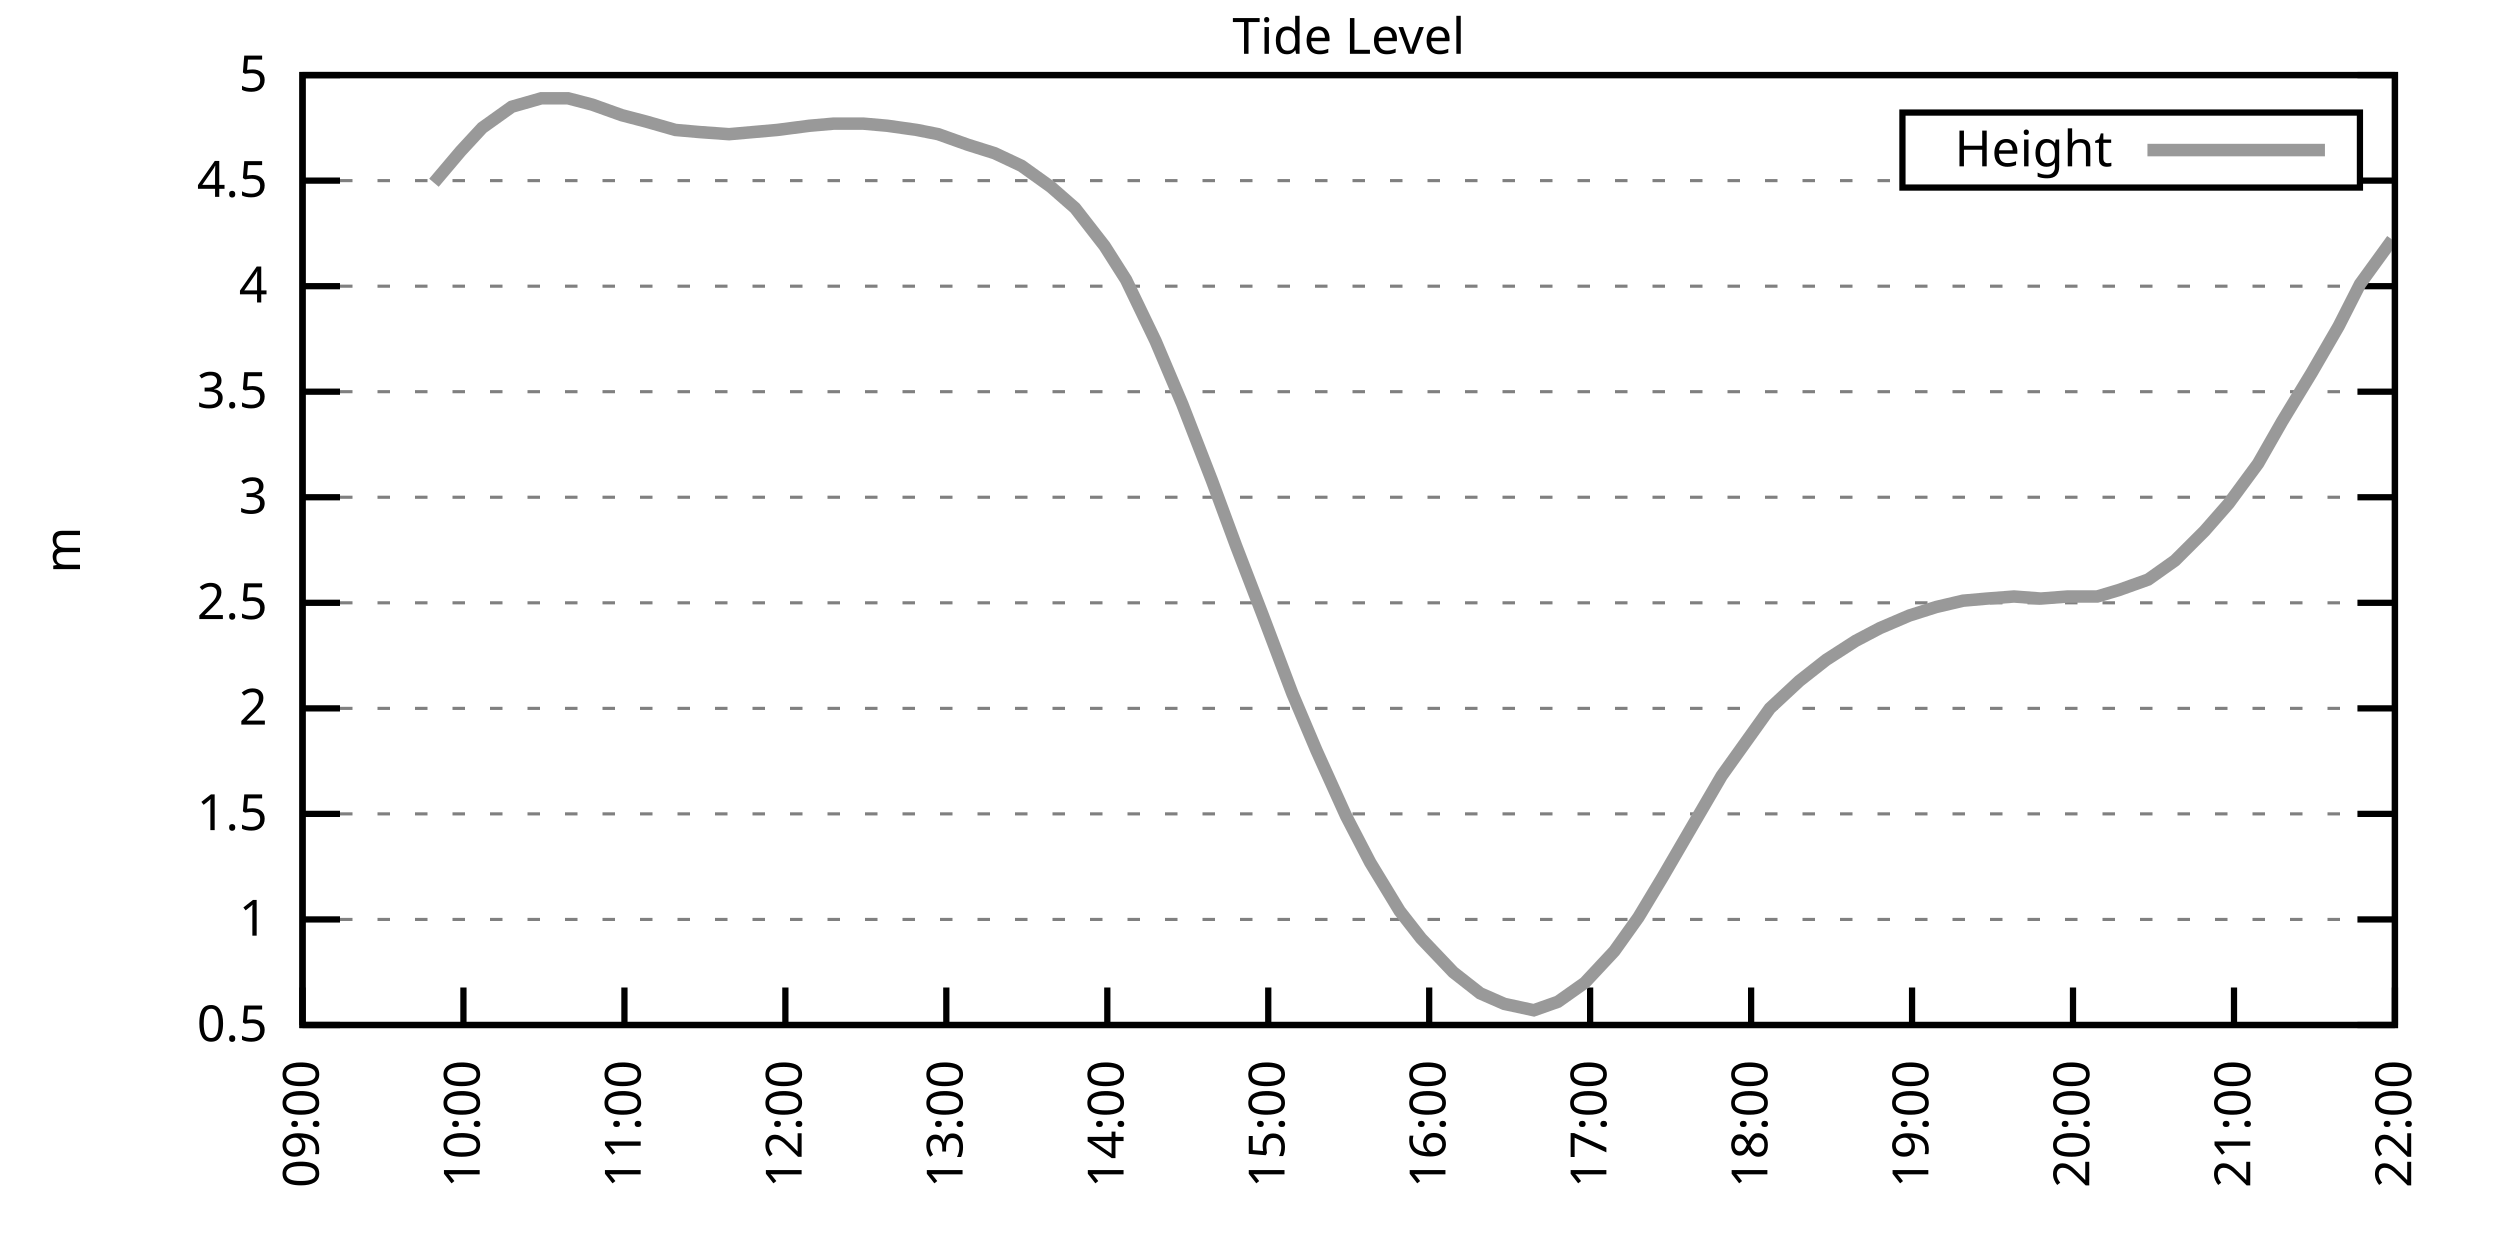
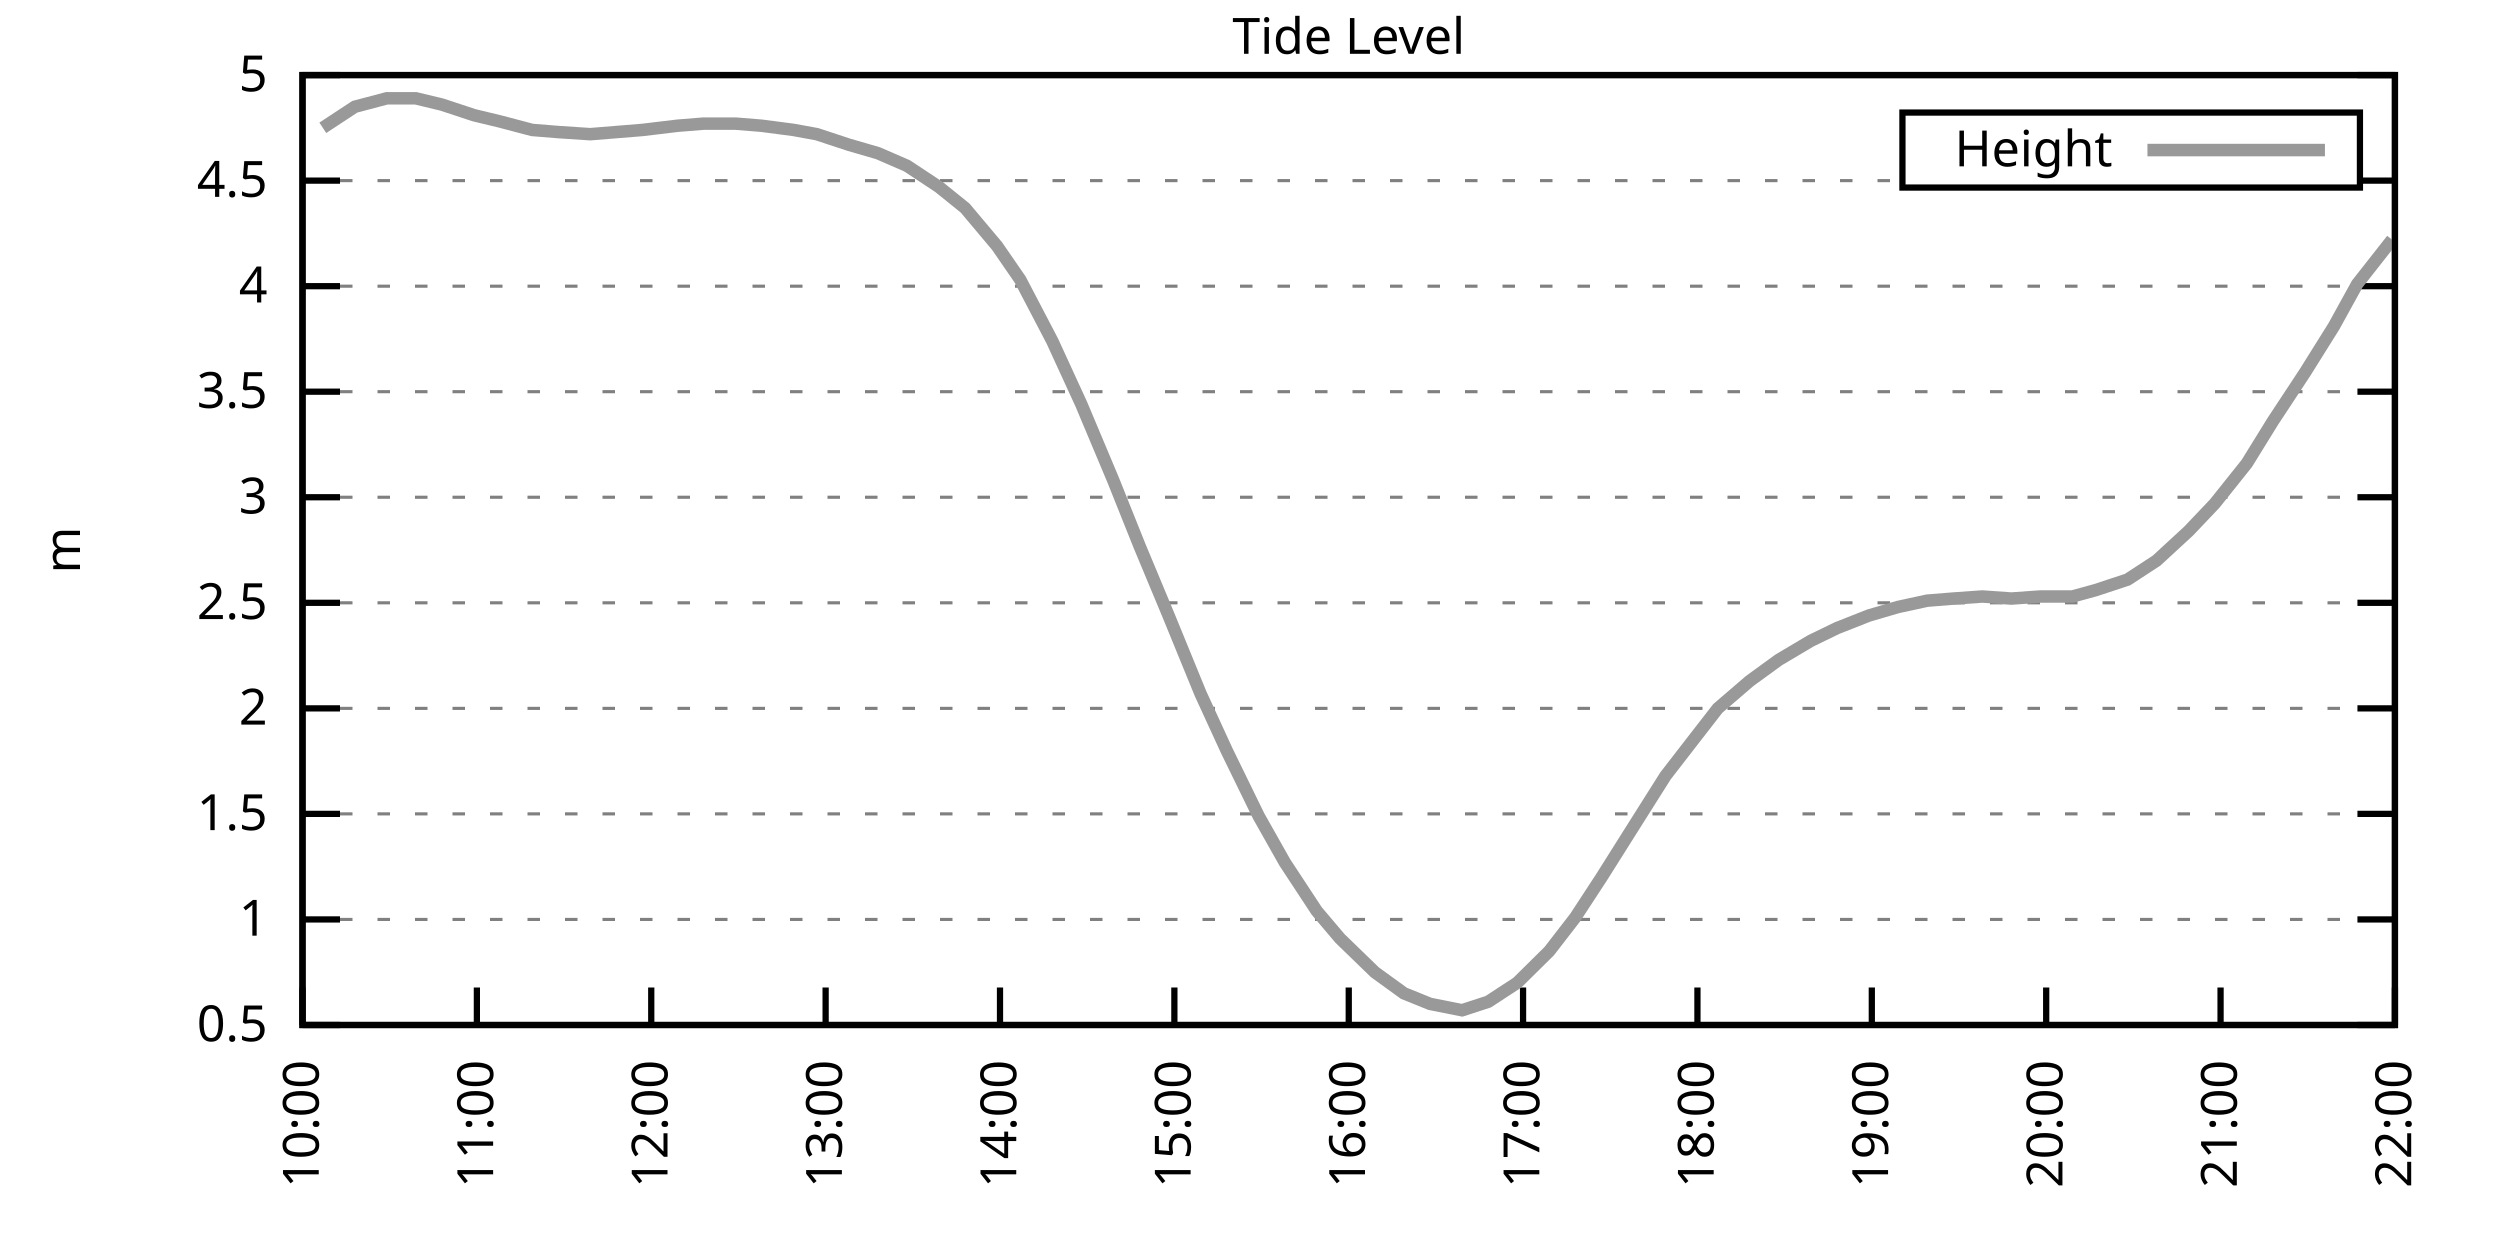
<svg xmlns="http://www.w3.org/2000/svg" xmlns:xlink="http://www.w3.org/1999/xlink" width="400" height="200" viewBox="0 0 400 200">
  <g id="gnuplot_canvas">
    <rect x="0" y="0" width="400" height="200" fill="none" />
    <defs>
      <circle id="gpDot" r="0.5" stroke-width="0.5" stroke="currentColor" />
      <path id="gpPt0" stroke-width="0.333" stroke="currentColor" d="M-1,0 h2 M0,-1 v2" />
      <path id="gpPt1" stroke-width="0.333" stroke="currentColor" d="M-1,-1 L1,1 M1,-1 L-1,1" />
      <path id="gpPt2" stroke-width="0.333" stroke="currentColor" d="M-1,0 L1,0 M0,-1 L0,1 M-1,-1 L1,1 M-1,1 L1,-1" />
      <rect id="gpPt3" stroke-width="0.333" stroke="currentColor" x="-1" y="-1" width="2" height="2" />
      <rect id="gpPt4" stroke-width="0.333" stroke="currentColor" fill="currentColor" x="-1" y="-1" width="2" height="2" />
      <circle id="gpPt5" stroke-width="0.333" stroke="currentColor" cx="0" cy="0" r="1" />
      <use xlink:href="#gpPt5" id="gpPt6" fill="currentColor" stroke="none" />
      <path id="gpPt7" stroke-width="0.333" stroke="currentColor" d="M0,-1.33 L-1.33,0.67 L1.33,0.67 z" />
      <use xlink:href="#gpPt7" id="gpPt8" fill="currentColor" stroke="none" />
      <use xlink:href="#gpPt7" id="gpPt9" stroke="currentColor" transform="rotate(180)" />
      <use xlink:href="#gpPt9" id="gpPt10" fill="currentColor" stroke="none" />
      <use xlink:href="#gpPt3" id="gpPt11" stroke="currentColor" transform="rotate(45)" />
      <use xlink:href="#gpPt11" id="gpPt12" fill="currentColor" stroke="none" />
      <path id="gpPt13" stroke-width="0.333" stroke="currentColor" d="M0,1.330 L1.265,0.411 L0.782,-1.067 L-0.782,-1.076 L-1.265,0.411 z" />
      <use xlink:href="#gpPt13" id="gpPt14" fill="currentColor" stroke="none" />
      <filter id="textbox" filterUnits="objectBoundingBox" x="0" y="0" height="1" width="1">
        <feFlood flood-color="white" flood-opacity="1" result="bgnd" />
        <feComposite in="SourceGraphic" in2="bgnd" operator="atop" />
      </filter>
      <filter id="greybox" filterUnits="objectBoundingBox" x="0" y="0" height="1" width="1">
        <feFlood flood-color="lightgrey" flood-opacity="1" result="grey" />
        <feComposite in="SourceGraphic" in2="grey" operator="atop" />
      </filter>
    </defs>
    <g fill="none" color="white" stroke="currentColor" stroke-width="1.00" stroke-linecap="butt" stroke-linejoin="miter">
</g>
    <g fill="none" color="black" stroke="currentColor" stroke-width="1.00" stroke-linecap="butt" stroke-linejoin="miter">
      <g stroke="none" shape-rendering="crispEdges">
        <polygon fill="rgb(255, 255, 255)" points="48.40,164.00 383.18,164.00 383.18,12.02 48.40,12.02 " />
      </g>
    </g>
    <g fill="none" color="black" stroke="currentColor" stroke-width="1.00" stroke-linecap="butt" stroke-linejoin="miter">
</g>
    <g fill="none" color="black" stroke="black" stroke-width="0.50" stroke-linecap="butt" stroke-linejoin="miter">
</g>
    <g fill="none" color="gray" stroke="currentColor" stroke-width="0.50" stroke-linecap="butt" stroke-linejoin="miter">
      <path stroke="gray" stroke-dasharray="2,4" class="gridline" d="M48.40,164.00 L383.19,164.00  " />
    </g>
    <g fill="none" color="gray" stroke="gray" stroke-width="1.00" stroke-linecap="butt" stroke-linejoin="miter">
</g>
    <g fill="none" color="black" stroke="currentColor" stroke-width="1.00" stroke-linecap="butt" stroke-linejoin="miter">
      <path stroke="black" d="M48.40,164.00 L54.40,164.00 M383.19,164.00 L377.19,164.00  " />
      <g transform="translate(42.80,166.60)" stroke="none" fill="black" font-family="Sans" font-size="8.00" text-anchor="end">
        <text>
          <tspan font-family="Sans"> 0.5</tspan>
        </text>
      </g>
    </g>
    <g fill="none" color="black" stroke="currentColor" stroke-width="1.00" stroke-linecap="butt" stroke-linejoin="miter">
</g>
    <g fill="none" color="black" stroke="black" stroke-width="0.50" stroke-linecap="butt" stroke-linejoin="miter">
</g>
    <g fill="none" color="gray" stroke="currentColor" stroke-width="0.50" stroke-linecap="butt" stroke-linejoin="miter">
      <path stroke="gray" stroke-dasharray="2,4" class="gridline" d="M48.40,147.11 L383.19,147.11  " />
    </g>
    <g fill="none" color="gray" stroke="gray" stroke-width="1.00" stroke-linecap="butt" stroke-linejoin="miter">
</g>
    <g fill="none" color="black" stroke="currentColor" stroke-width="1.00" stroke-linecap="butt" stroke-linejoin="miter">
      <path stroke="black" d="M48.40,147.11 L54.40,147.11 M383.19,147.11 L377.19,147.11  " />
      <g transform="translate(42.80,149.71)" stroke="none" fill="black" font-family="Sans" font-size="8.00" text-anchor="end">
        <text>
          <tspan font-family="Sans"> 1</tspan>
        </text>
      </g>
    </g>
    <g fill="none" color="black" stroke="currentColor" stroke-width="1.00" stroke-linecap="butt" stroke-linejoin="miter">
</g>
    <g fill="none" color="black" stroke="black" stroke-width="0.50" stroke-linecap="butt" stroke-linejoin="miter">
</g>
    <g fill="none" color="gray" stroke="currentColor" stroke-width="0.50" stroke-linecap="butt" stroke-linejoin="miter">
      <path stroke="gray" stroke-dasharray="2,4" class="gridline" d="M48.40,130.22 L383.19,130.22  " />
    </g>
    <g fill="none" color="gray" stroke="gray" stroke-width="1.00" stroke-linecap="butt" stroke-linejoin="miter">
</g>
    <g fill="none" color="black" stroke="currentColor" stroke-width="1.00" stroke-linecap="butt" stroke-linejoin="miter">
      <path stroke="black" d="M48.40,130.22 L54.40,130.22 M383.19,130.22 L377.19,130.22  " />
      <g transform="translate(42.80,132.82)" stroke="none" fill="black" font-family="Sans" font-size="8.00" text-anchor="end">
        <text>
          <tspan font-family="Sans"> 1.5</tspan>
        </text>
      </g>
    </g>
    <g fill="none" color="black" stroke="currentColor" stroke-width="1.00" stroke-linecap="butt" stroke-linejoin="miter">
</g>
    <g fill="none" color="black" stroke="black" stroke-width="0.50" stroke-linecap="butt" stroke-linejoin="miter">
</g>
    <g fill="none" color="gray" stroke="currentColor" stroke-width="0.50" stroke-linecap="butt" stroke-linejoin="miter">
      <path stroke="gray" stroke-dasharray="2,4" class="gridline" d="M48.40,113.34 L383.19,113.34  " />
    </g>
    <g fill="none" color="gray" stroke="gray" stroke-width="1.00" stroke-linecap="butt" stroke-linejoin="miter">
</g>
    <g fill="none" color="black" stroke="currentColor" stroke-width="1.00" stroke-linecap="butt" stroke-linejoin="miter">
      <path stroke="black" d="M48.40,113.34 L54.40,113.34 M383.19,113.34 L377.19,113.34  " />
      <g transform="translate(42.80,115.94)" stroke="none" fill="black" font-family="Sans" font-size="8.00" text-anchor="end">
        <text>
          <tspan font-family="Sans"> 2</tspan>
        </text>
      </g>
    </g>
    <g fill="none" color="black" stroke="currentColor" stroke-width="1.00" stroke-linecap="butt" stroke-linejoin="miter">
</g>
    <g fill="none" color="black" stroke="black" stroke-width="0.50" stroke-linecap="butt" stroke-linejoin="miter">
</g>
    <g fill="none" color="gray" stroke="currentColor" stroke-width="0.50" stroke-linecap="butt" stroke-linejoin="miter">
      <path stroke="gray" stroke-dasharray="2,4" class="gridline" d="M48.40,96.45 L383.19,96.45  " />
    </g>
    <g fill="none" color="gray" stroke="gray" stroke-width="1.00" stroke-linecap="butt" stroke-linejoin="miter">
</g>
    <g fill="none" color="black" stroke="currentColor" stroke-width="1.00" stroke-linecap="butt" stroke-linejoin="miter">
      <path stroke="black" d="M48.40,96.45 L54.40,96.45 M383.19,96.45 L377.19,96.45  " />
      <g transform="translate(42.80,99.05)" stroke="none" fill="black" font-family="Sans" font-size="8.00" text-anchor="end">
        <text>
          <tspan font-family="Sans"> 2.5</tspan>
        </text>
      </g>
    </g>
    <g fill="none" color="black" stroke="currentColor" stroke-width="1.00" stroke-linecap="butt" stroke-linejoin="miter">
</g>
    <g fill="none" color="black" stroke="black" stroke-width="0.50" stroke-linecap="butt" stroke-linejoin="miter">
</g>
    <g fill="none" color="gray" stroke="currentColor" stroke-width="0.50" stroke-linecap="butt" stroke-linejoin="miter">
      <path stroke="gray" stroke-dasharray="2,4" class="gridline" d="M48.40,79.56 L383.19,79.56  " />
    </g>
    <g fill="none" color="gray" stroke="gray" stroke-width="1.00" stroke-linecap="butt" stroke-linejoin="miter">
</g>
    <g fill="none" color="black" stroke="currentColor" stroke-width="1.00" stroke-linecap="butt" stroke-linejoin="miter">
      <path stroke="black" d="M48.40,79.56 L54.40,79.56 M383.19,79.56 L377.19,79.56  " />
      <g transform="translate(42.80,82.16)" stroke="none" fill="black" font-family="Sans" font-size="8.00" text-anchor="end">
        <text>
          <tspan font-family="Sans"> 3</tspan>
        </text>
      </g>
    </g>
    <g fill="none" color="black" stroke="currentColor" stroke-width="1.00" stroke-linecap="butt" stroke-linejoin="miter">
</g>
    <g fill="none" color="black" stroke="black" stroke-width="0.50" stroke-linecap="butt" stroke-linejoin="miter">
</g>
    <g fill="none" color="gray" stroke="currentColor" stroke-width="0.50" stroke-linecap="butt" stroke-linejoin="miter">
      <path stroke="gray" stroke-dasharray="2,4" class="gridline" d="M48.40,62.67 L383.19,62.67  " />
    </g>
    <g fill="none" color="gray" stroke="gray" stroke-width="1.00" stroke-linecap="butt" stroke-linejoin="miter">
</g>
    <g fill="none" color="black" stroke="currentColor" stroke-width="1.00" stroke-linecap="butt" stroke-linejoin="miter">
      <path stroke="black" d="M48.40,62.67 L54.40,62.67 M383.19,62.67 L377.19,62.67  " />
      <g transform="translate(42.80,65.27)" stroke="none" fill="black" font-family="Sans" font-size="8.00" text-anchor="end">
        <text>
          <tspan font-family="Sans"> 3.5</tspan>
        </text>
      </g>
    </g>
    <g fill="none" color="black" stroke="currentColor" stroke-width="1.00" stroke-linecap="butt" stroke-linejoin="miter">
</g>
    <g fill="none" color="black" stroke="black" stroke-width="0.50" stroke-linecap="butt" stroke-linejoin="miter">
</g>
    <g fill="none" color="gray" stroke="currentColor" stroke-width="0.50" stroke-linecap="butt" stroke-linejoin="miter">
      <path stroke="gray" stroke-dasharray="2,4" class="gridline" d="M48.40,45.79 L383.19,45.79  " />
    </g>
    <g fill="none" color="gray" stroke="gray" stroke-width="1.00" stroke-linecap="butt" stroke-linejoin="miter">
</g>
    <g fill="none" color="black" stroke="currentColor" stroke-width="1.00" stroke-linecap="butt" stroke-linejoin="miter">
      <path stroke="black" d="M48.40,45.79 L54.40,45.79 M383.19,45.79 L377.19,45.79  " />
      <g transform="translate(42.80,48.39)" stroke="none" fill="black" font-family="Sans" font-size="8.00" text-anchor="end">
        <text>
          <tspan font-family="Sans"> 4</tspan>
        </text>
      </g>
    </g>
    <g fill="none" color="black" stroke="currentColor" stroke-width="1.00" stroke-linecap="butt" stroke-linejoin="miter">
</g>
    <g fill="none" color="black" stroke="black" stroke-width="0.50" stroke-linecap="butt" stroke-linejoin="miter">
</g>
    <g fill="none" color="gray" stroke="currentColor" stroke-width="0.50" stroke-linecap="butt" stroke-linejoin="miter">
      <path stroke="gray" stroke-dasharray="2,4" class="gridline" d="M48.40,28.90 L304.39,28.90 M377.59,28.90 L383.19,28.90  " />
    </g>
    <g fill="none" color="gray" stroke="gray" stroke-width="1.00" stroke-linecap="butt" stroke-linejoin="miter">
</g>
    <g fill="none" color="black" stroke="currentColor" stroke-width="1.00" stroke-linecap="butt" stroke-linejoin="miter">
      <path stroke="black" d="M48.40,28.90 L54.40,28.90 M383.19,28.90 L377.19,28.90  " />
      <g transform="translate(42.80,31.50)" stroke="none" fill="black" font-family="Sans" font-size="8.00" text-anchor="end">
        <text>
          <tspan font-family="Sans"> 4.5</tspan>
        </text>
      </g>
    </g>
    <g fill="none" color="black" stroke="currentColor" stroke-width="1.00" stroke-linecap="butt" stroke-linejoin="miter">
</g>
    <g fill="none" color="black" stroke="black" stroke-width="0.50" stroke-linecap="butt" stroke-linejoin="miter">
</g>
    <g fill="none" color="gray" stroke="currentColor" stroke-width="0.50" stroke-linecap="butt" stroke-linejoin="miter">
      <path stroke="gray" stroke-dasharray="2,4" class="gridline" d="M48.40,12.01 L383.19,12.01  " />
    </g>
    <g fill="none" color="gray" stroke="gray" stroke-width="1.00" stroke-linecap="butt" stroke-linejoin="miter">
</g>
    <g fill="none" color="black" stroke="currentColor" stroke-width="1.00" stroke-linecap="butt" stroke-linejoin="miter">
      <path stroke="black" d="M48.40,12.01 L54.40,12.01 M383.19,12.01 L377.19,12.01  " />
      <g transform="translate(42.80,14.61)" stroke="none" fill="black" font-family="Sans" font-size="8.00" text-anchor="end">
        <text>
          <tspan font-family="Sans"> 5</tspan>
        </text>
      </g>
    </g>
    <g fill="none" color="black" stroke="currentColor" stroke-width="1.00" stroke-linecap="butt" stroke-linejoin="miter">
      <path stroke="black" d="M48.40,164.00 L48.40,158.00  " />
      <g transform="translate(51.00,169.60) rotate(270.00)" stroke="none" fill="black" font-family="Sans" font-size="8.00" text-anchor="end">
        <text>
-           <tspan font-family="Sans">09:00</tspan>
-         </text>
-       </g>
-     </g>
-     <g fill="none" color="black" stroke="currentColor" stroke-width="1.00" stroke-linecap="butt" stroke-linejoin="miter">
-       <path stroke="black" d="M74.15,164.00 L74.15,158.00  " />
-       <g transform="translate(76.75,169.60) rotate(270.00)" stroke="none" fill="black" font-family="Sans" font-size="8.00" text-anchor="end">
-         <text>
          <tspan font-family="Sans">10:00</tspan>
        </text>
      </g>
    </g>
    <g fill="none" color="black" stroke="currentColor" stroke-width="1.00" stroke-linecap="butt" stroke-linejoin="miter">
-       <path stroke="black" d="M99.91,164.00 L99.91,158.00  " />
-       <g transform="translate(102.51,169.60) rotate(270.00)" stroke="none" fill="black" font-family="Sans" font-size="8.00" text-anchor="end">
+       <path stroke="black" d="M76.30,164.00 L76.30,158.00  " />
+       <g transform="translate(78.90,169.60) rotate(270.00)" stroke="none" fill="black" font-family="Sans" font-size="8.00" text-anchor="end">
        <text>
          <tspan font-family="Sans">11:00</tspan>
        </text>
      </g>
    </g>
    <g fill="none" color="black" stroke="currentColor" stroke-width="1.00" stroke-linecap="butt" stroke-linejoin="miter">
-       <path stroke="black" d="M125.66,164.00 L125.66,158.00  " />
-       <g transform="translate(128.26,169.60) rotate(270.00)" stroke="none" fill="black" font-family="Sans" font-size="8.00" text-anchor="end">
+       <path stroke="black" d="M104.20,164.00 L104.20,158.00  " />
+       <g transform="translate(106.80,169.60) rotate(270.00)" stroke="none" fill="black" font-family="Sans" font-size="8.00" text-anchor="end">
        <text>
          <tspan font-family="Sans">12:00</tspan>
        </text>
      </g>
    </g>
    <g fill="none" color="black" stroke="currentColor" stroke-width="1.00" stroke-linecap="butt" stroke-linejoin="miter">
-       <path stroke="black" d="M151.41,164.00 L151.41,158.00  " />
-       <g transform="translate(154.01,169.60) rotate(270.00)" stroke="none" fill="black" font-family="Sans" font-size="8.00" text-anchor="end">
+       <path stroke="black" d="M132.10,164.00 L132.10,158.00  " />
+       <g transform="translate(134.70,169.60) rotate(270.00)" stroke="none" fill="black" font-family="Sans" font-size="8.00" text-anchor="end">
        <text>
          <tspan font-family="Sans">13:00</tspan>
        </text>
      </g>
    </g>
    <g fill="none" color="black" stroke="currentColor" stroke-width="1.00" stroke-linecap="butt" stroke-linejoin="miter">
-       <path stroke="black" d="M177.17,164.00 L177.17,158.00  " />
-       <g transform="translate(179.77,169.60) rotate(270.00)" stroke="none" fill="black" font-family="Sans" font-size="8.00" text-anchor="end">
+       <path stroke="black" d="M160.00,164.00 L160.00,158.00  " />
+       <g transform="translate(162.60,169.60) rotate(270.00)" stroke="none" fill="black" font-family="Sans" font-size="8.00" text-anchor="end">
        <text>
          <tspan font-family="Sans">14:00</tspan>
        </text>
      </g>
    </g>
    <g fill="none" color="black" stroke="currentColor" stroke-width="1.00" stroke-linecap="butt" stroke-linejoin="miter">
-       <path stroke="black" d="M202.92,164.00 L202.92,158.00  " />
-       <g transform="translate(205.52,169.60) rotate(270.00)" stroke="none" fill="black" font-family="Sans" font-size="8.00" text-anchor="end">
+       <path stroke="black" d="M187.90,164.00 L187.90,158.00  " />
+       <g transform="translate(190.50,169.60) rotate(270.00)" stroke="none" fill="black" font-family="Sans" font-size="8.00" text-anchor="end">
        <text>
          <tspan font-family="Sans">15:00</tspan>
        </text>
      </g>
    </g>
    <g fill="none" color="black" stroke="currentColor" stroke-width="1.00" stroke-linecap="butt" stroke-linejoin="miter">
-       <path stroke="black" d="M228.67,164.00 L228.67,158.00  " />
-       <g transform="translate(231.27,169.60) rotate(270.00)" stroke="none" fill="black" font-family="Sans" font-size="8.00" text-anchor="end">
+       <path stroke="black" d="M215.80,164.00 L215.80,158.00  " />
+       <g transform="translate(218.40,169.60) rotate(270.00)" stroke="none" fill="black" font-family="Sans" font-size="8.00" text-anchor="end">
        <text>
          <tspan font-family="Sans">16:00</tspan>
        </text>
      </g>
    </g>
    <g fill="none" color="black" stroke="currentColor" stroke-width="1.00" stroke-linecap="butt" stroke-linejoin="miter">
-       <path stroke="black" d="M254.42,164.00 L254.42,158.00  " />
-       <g transform="translate(257.02,169.60) rotate(270.00)" stroke="none" fill="black" font-family="Sans" font-size="8.00" text-anchor="end">
+       <path stroke="black" d="M243.69,164.00 L243.69,158.00  " />
+       <g transform="translate(246.29,169.60) rotate(270.00)" stroke="none" fill="black" font-family="Sans" font-size="8.00" text-anchor="end">
        <text>
          <tspan font-family="Sans">17:00</tspan>
        </text>
      </g>
    </g>
    <g fill="none" color="black" stroke="currentColor" stroke-width="1.00" stroke-linecap="butt" stroke-linejoin="miter">
-       <path stroke="black" d="M280.18,164.00 L280.18,158.00  " />
-       <g transform="translate(282.78,169.60) rotate(270.00)" stroke="none" fill="black" font-family="Sans" font-size="8.00" text-anchor="end">
+       <path stroke="black" d="M271.59,164.00 L271.59,158.00  " />
+       <g transform="translate(274.19,169.60) rotate(270.00)" stroke="none" fill="black" font-family="Sans" font-size="8.00" text-anchor="end">
        <text>
          <tspan font-family="Sans">18:00</tspan>
        </text>
      </g>
    </g>
    <g fill="none" color="black" stroke="currentColor" stroke-width="1.00" stroke-linecap="butt" stroke-linejoin="miter">
-       <path stroke="black" d="M305.93,164.00 L305.93,158.00  " />
-       <g transform="translate(308.53,169.60) rotate(270.00)" stroke="none" fill="black" font-family="Sans" font-size="8.00" text-anchor="end">
+       <path stroke="black" d="M299.49,164.00 L299.49,158.00  " />
+       <g transform="translate(302.09,169.60) rotate(270.00)" stroke="none" fill="black" font-family="Sans" font-size="8.00" text-anchor="end">
        <text>
          <tspan font-family="Sans">19:00</tspan>
        </text>
      </g>
    </g>
    <g fill="none" color="black" stroke="currentColor" stroke-width="1.00" stroke-linecap="butt" stroke-linejoin="miter">
-       <path stroke="black" d="M331.68,164.00 L331.68,158.00  " />
-       <g transform="translate(334.28,169.60) rotate(270.00)" stroke="none" fill="black" font-family="Sans" font-size="8.00" text-anchor="end">
+       <path stroke="black" d="M327.39,164.00 L327.39,158.00  " />
+       <g transform="translate(329.99,169.60) rotate(270.00)" stroke="none" fill="black" font-family="Sans" font-size="8.00" text-anchor="end">
        <text>
          <tspan font-family="Sans">20:00</tspan>
        </text>
      </g>
    </g>
    <g fill="none" color="black" stroke="currentColor" stroke-width="1.00" stroke-linecap="butt" stroke-linejoin="miter">
-       <path stroke="black" d="M357.44,164.00 L357.44,158.00  " />
-       <g transform="translate(360.04,169.60) rotate(270.00)" stroke="none" fill="black" font-family="Sans" font-size="8.00" text-anchor="end">
+       <path stroke="black" d="M355.29,164.00 L355.29,158.00  " />
+       <g transform="translate(357.89,169.60) rotate(270.00)" stroke="none" fill="black" font-family="Sans" font-size="8.00" text-anchor="end">
        <text>
          <tspan font-family="Sans">21:00</tspan>
        </text>
      </g>
    </g>
    <g fill="none" color="black" stroke="currentColor" stroke-width="1.00" stroke-linecap="butt" stroke-linejoin="miter">
      <path stroke="black" d="M383.19,164.00 L383.19,158.00  " />
      <g transform="translate(385.79,169.60) rotate(270.00)" stroke="none" fill="black" font-family="Sans" font-size="8.00" text-anchor="end">
        <text>
          <tspan font-family="Sans">22:00</tspan>
        </text>
      </g>
    </g>
    <g fill="none" color="black" stroke="currentColor" stroke-width="1.00" stroke-linecap="butt" stroke-linejoin="miter">
</g>
    <g fill="none" color="black" stroke="currentColor" stroke-width="1.00" stroke-linecap="butt" stroke-linejoin="miter">
      <path stroke="black" d="M48.40,12.01 L48.40,164.00 L383.19,164.00 L383.19,12.01 L48.40,12.01 Z  " />
    </g>
    <g fill="none" color="black" stroke="currentColor" stroke-width="1.00" stroke-linecap="butt" stroke-linejoin="miter">
</g>
    <g fill="none" color="black" stroke="currentColor" stroke-width="1.00" stroke-linecap="butt" stroke-linejoin="miter">
      <path stroke="black" d="M304.39,30.01 L304.39,18.01 L377.59,18.01 L377.59,30.01 L304.39,30.01 Z  " />
    </g>
    <g id="Tide_level_plot_1">
      <g fill="none" color="white" stroke="black" stroke-width="2.00" stroke-linecap="butt" stroke-linejoin="miter">
</g>
      <g fill="none" color="black" stroke="currentColor" stroke-width="2.00" stroke-linecap="butt" stroke-linejoin="miter">
        <g transform="translate(337.99,26.61)" stroke="none" fill="black" font-family="Sans" font-size="8.00" text-anchor="end">
          <text>
            <tspan font-family="Sans">Height</tspan>
          </text>
        </g>
      </g>
      <g fill="none" color="black" stroke="currentColor" stroke-width="2.00" stroke-linecap="butt" stroke-linejoin="miter">
-         <path stroke="rgb(153, 153, 153)" d="M343.59,24.01 L371.99,24.01 M69.43,29.24 L73.72,24.17 L77.16,20.45 L81.88,17.08 L86.60,15.73 L90.89,15.73   L94.76,16.74 L99.48,18.43 L103.34,19.44 L108.06,20.79 L111.92,21.13 L116.65,21.47 L120.51,21.13 L124.37,20.79   L129.52,20.12 L133.39,19.78 L138.11,19.78 L141.97,20.12 L146.69,20.79 L150.12,21.47 L154.85,23.16 L159.14,24.51   L163.43,26.53 L168.15,29.91 L172.01,33.29 L176.74,39.37 L180.17,44.77 L184.89,54.57 L189.18,64.70 L193.90,76.86   L197.77,87.33 L202.06,98.48 L206.78,110.97 L210.64,120.09 L215.37,130.56 L219.23,137.99 L223.95,145.76 L227.38,150.15   L232.53,155.56 L236.83,158.93 L240.69,160.62 L245.41,161.64 L249.27,160.28 L253.57,157.24 L258.29,152.18 L262.15,146.77   L266.01,140.36 L270.73,132.25 L275.46,124.14 L279.32,118.74 L283.18,113.34 L287.90,108.95 L292.20,105.57 L296.92,102.53   L300.78,100.50 L305.50,98.48 L309.79,97.12 L314.09,96.11 L317.95,95.77 L322.24,95.44 L326.53,95.77 L330.83,95.44   L335.55,95.44 L338.98,94.42 L343.70,92.73 L347.99,89.69 L352.72,84.97 L356.58,80.57 L361.30,74.16 L365.16,67.40   L369.88,59.63 L374.18,52.20 L377.61,45.45 L382.76,38.35  " />
+         <path stroke="rgb(153, 153, 153)" d="M343.59,24.01 L371.99,24.01 M51.65,20.45 L56.77,17.08 L61.88,15.73 L66.53,15.73 L70.72,16.74 L75.83,18.43   L80.02,19.44 L85.13,20.79 L89.32,21.13 L94.43,21.47 L98.62,21.13 L102.80,20.79 L108.38,20.12 L112.57,19.78   L117.68,19.78 L121.87,20.12 L126.98,20.79 L130.70,21.47 L135.82,23.16 L140.47,24.51 L145.12,26.53 L150.23,29.91   L154.42,33.29 L159.53,39.37 L163.25,44.77 L168.37,54.57 L173.02,64.70 L178.13,76.86 L182.32,87.33 L186.97,98.48   L192.08,110.97 L196.27,120.09 L201.38,130.56 L205.57,137.99 L210.68,145.76 L214.40,150.15 L219.98,155.56 L224.63,158.93   L228.81,160.62 L233.93,161.64 L238.11,160.28 L242.76,157.24 L247.88,152.18 L252.06,146.77 L256.25,140.36 L261.36,132.25   L266.48,124.14 L270.66,118.74 L274.85,113.34 L279.96,108.95 L284.61,105.57 L289.73,102.53 L293.91,100.50 L299.03,98.48   L303.68,97.12 L308.33,96.11 L312.51,95.77 L317.16,95.44 L321.81,95.77 L326.46,95.44 L331.58,95.44 L335.30,94.42   L340.41,92.73 L345.06,89.69 L350.18,84.97 L354.36,80.57 L359.48,74.16 L363.66,67.40 L368.78,59.63 L373.43,52.20   L377.15,45.45 L382.73,38.35  " />
      </g>
    </g>
    <g fill="none" color="black" stroke="currentColor" stroke-width="2.00" stroke-linecap="butt" stroke-linejoin="miter">
</g>
    <g fill="none" color="black" stroke="black" stroke-width="1.00" stroke-linecap="butt" stroke-linejoin="miter">
</g>
    <g fill="none" color="black" stroke="currentColor" stroke-width="1.00" stroke-linecap="butt" stroke-linejoin="miter">
      <path stroke="black" d="M48.40,12.01 L48.40,164.00 L383.19,164.00 L383.19,12.01 L48.40,12.01 Z  " />
      <g transform="translate(12.80,88.01) rotate(270.00)" stroke="none" fill="black" font-family="Sans" font-size="8.00" text-anchor="middle">
        <text>
          <tspan font-family="Sans">m</tspan>
        </text>
      </g>
    </g>
    <g fill="none" color="black" stroke="currentColor" stroke-width="1.00" stroke-linecap="butt" stroke-linejoin="miter">
</g>
    <g fill="none" color="black" stroke="currentColor" stroke-width="1.00" stroke-linecap="butt" stroke-linejoin="miter">
      <g transform="translate(215.79,8.61)" stroke="none" fill="black" font-family="Sans" font-size="8.00" text-anchor="middle">
        <text>
          <tspan font-family="Sans">Tide Level</tspan>
        </text>
      </g>
    </g>
    <g fill="none" color="black" stroke="currentColor" stroke-width="1.00" stroke-linecap="butt" stroke-linejoin="miter">
</g>
  </g>
</svg>
